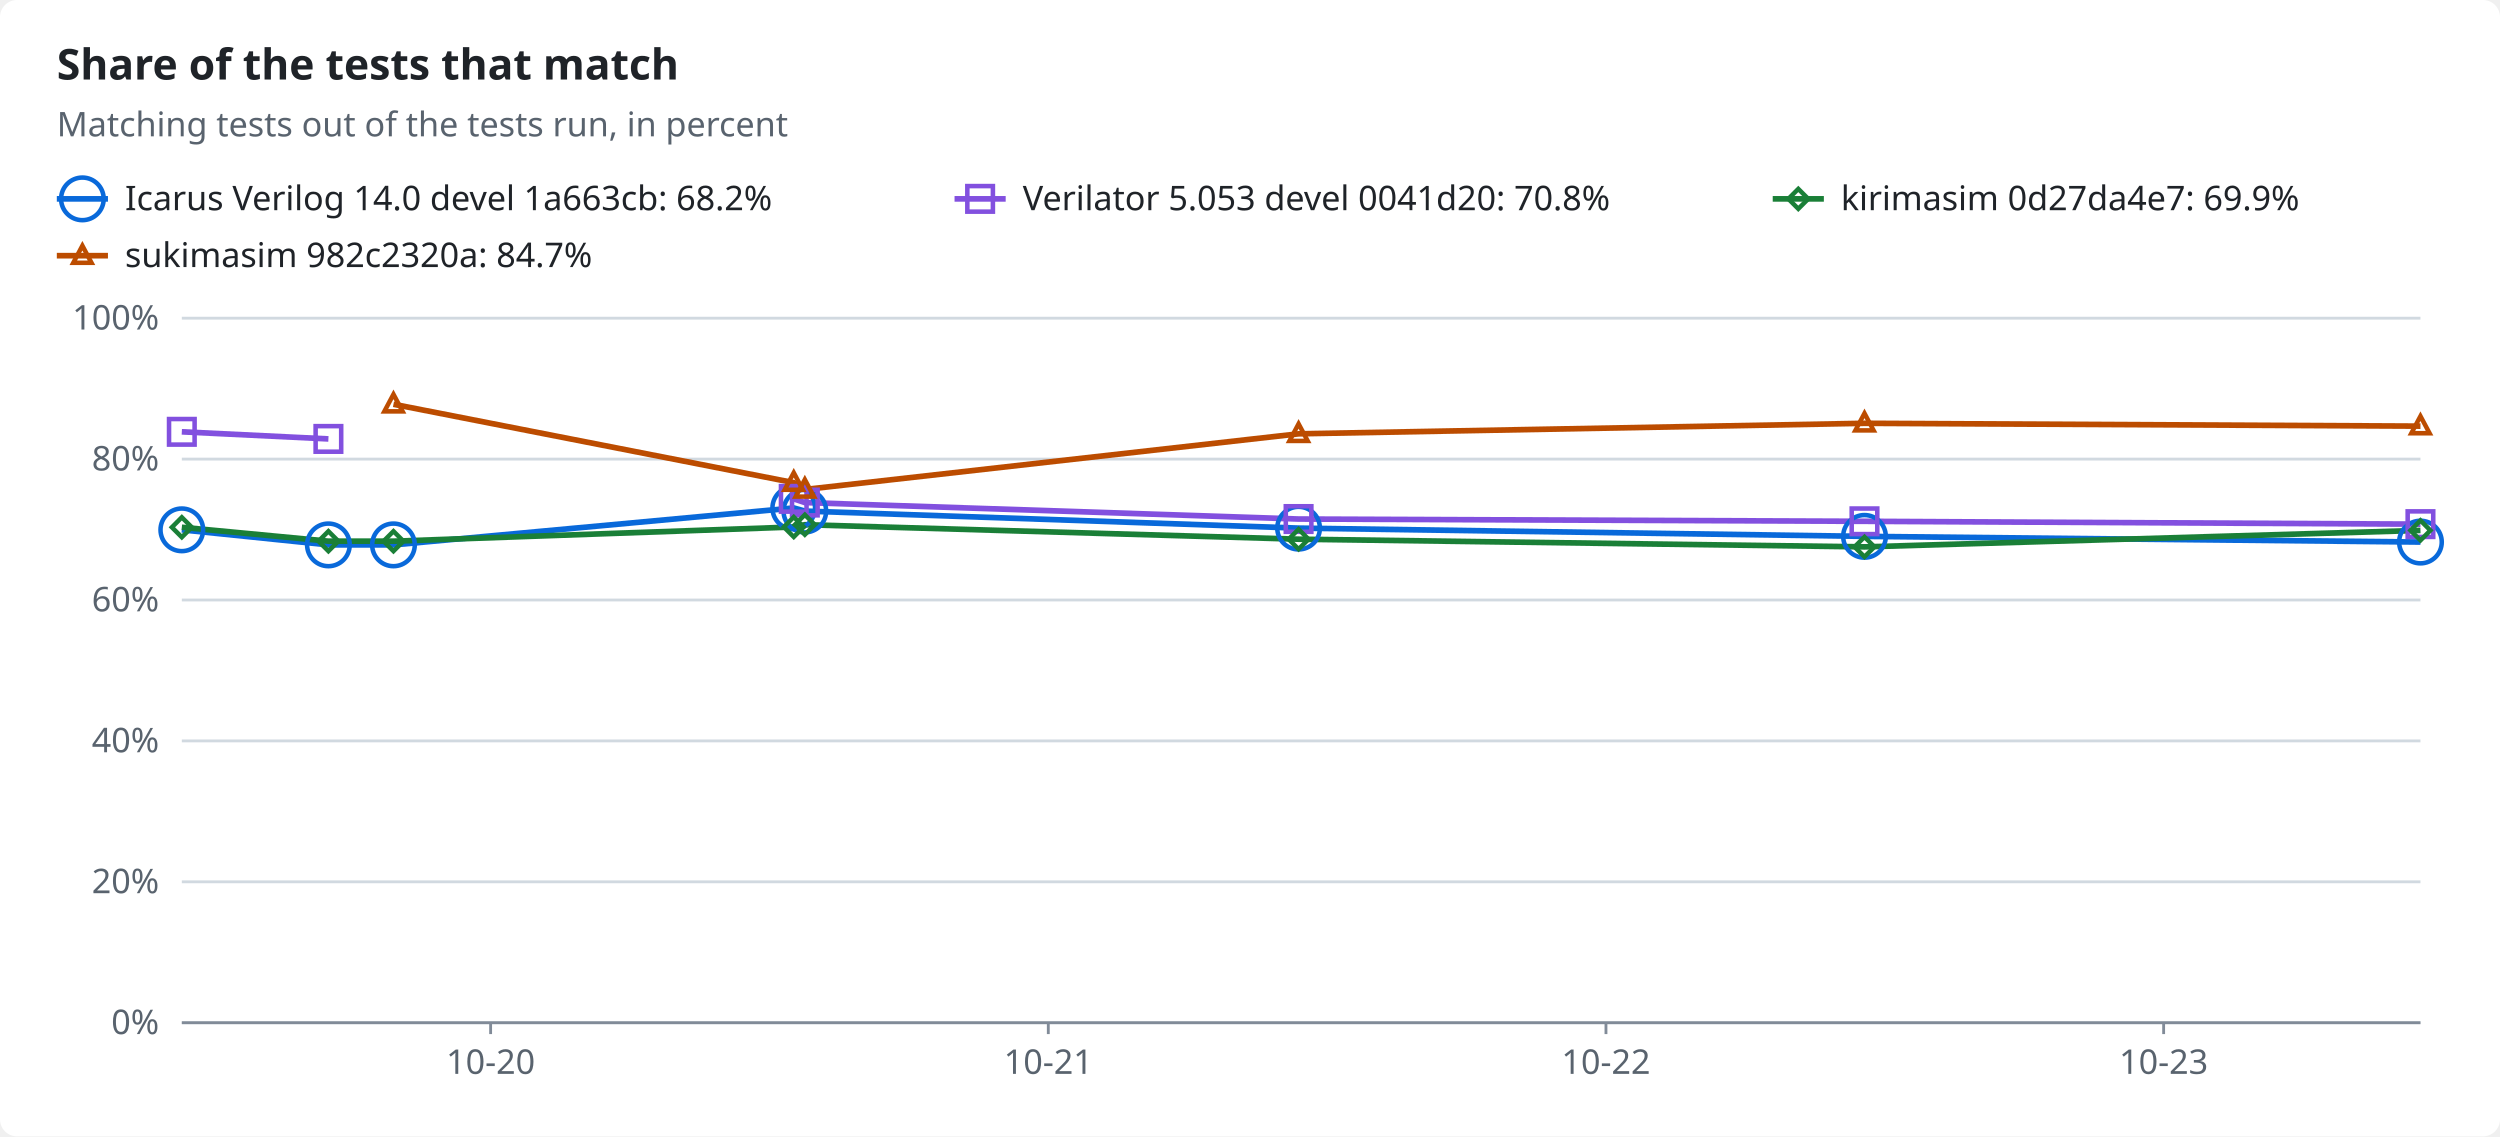
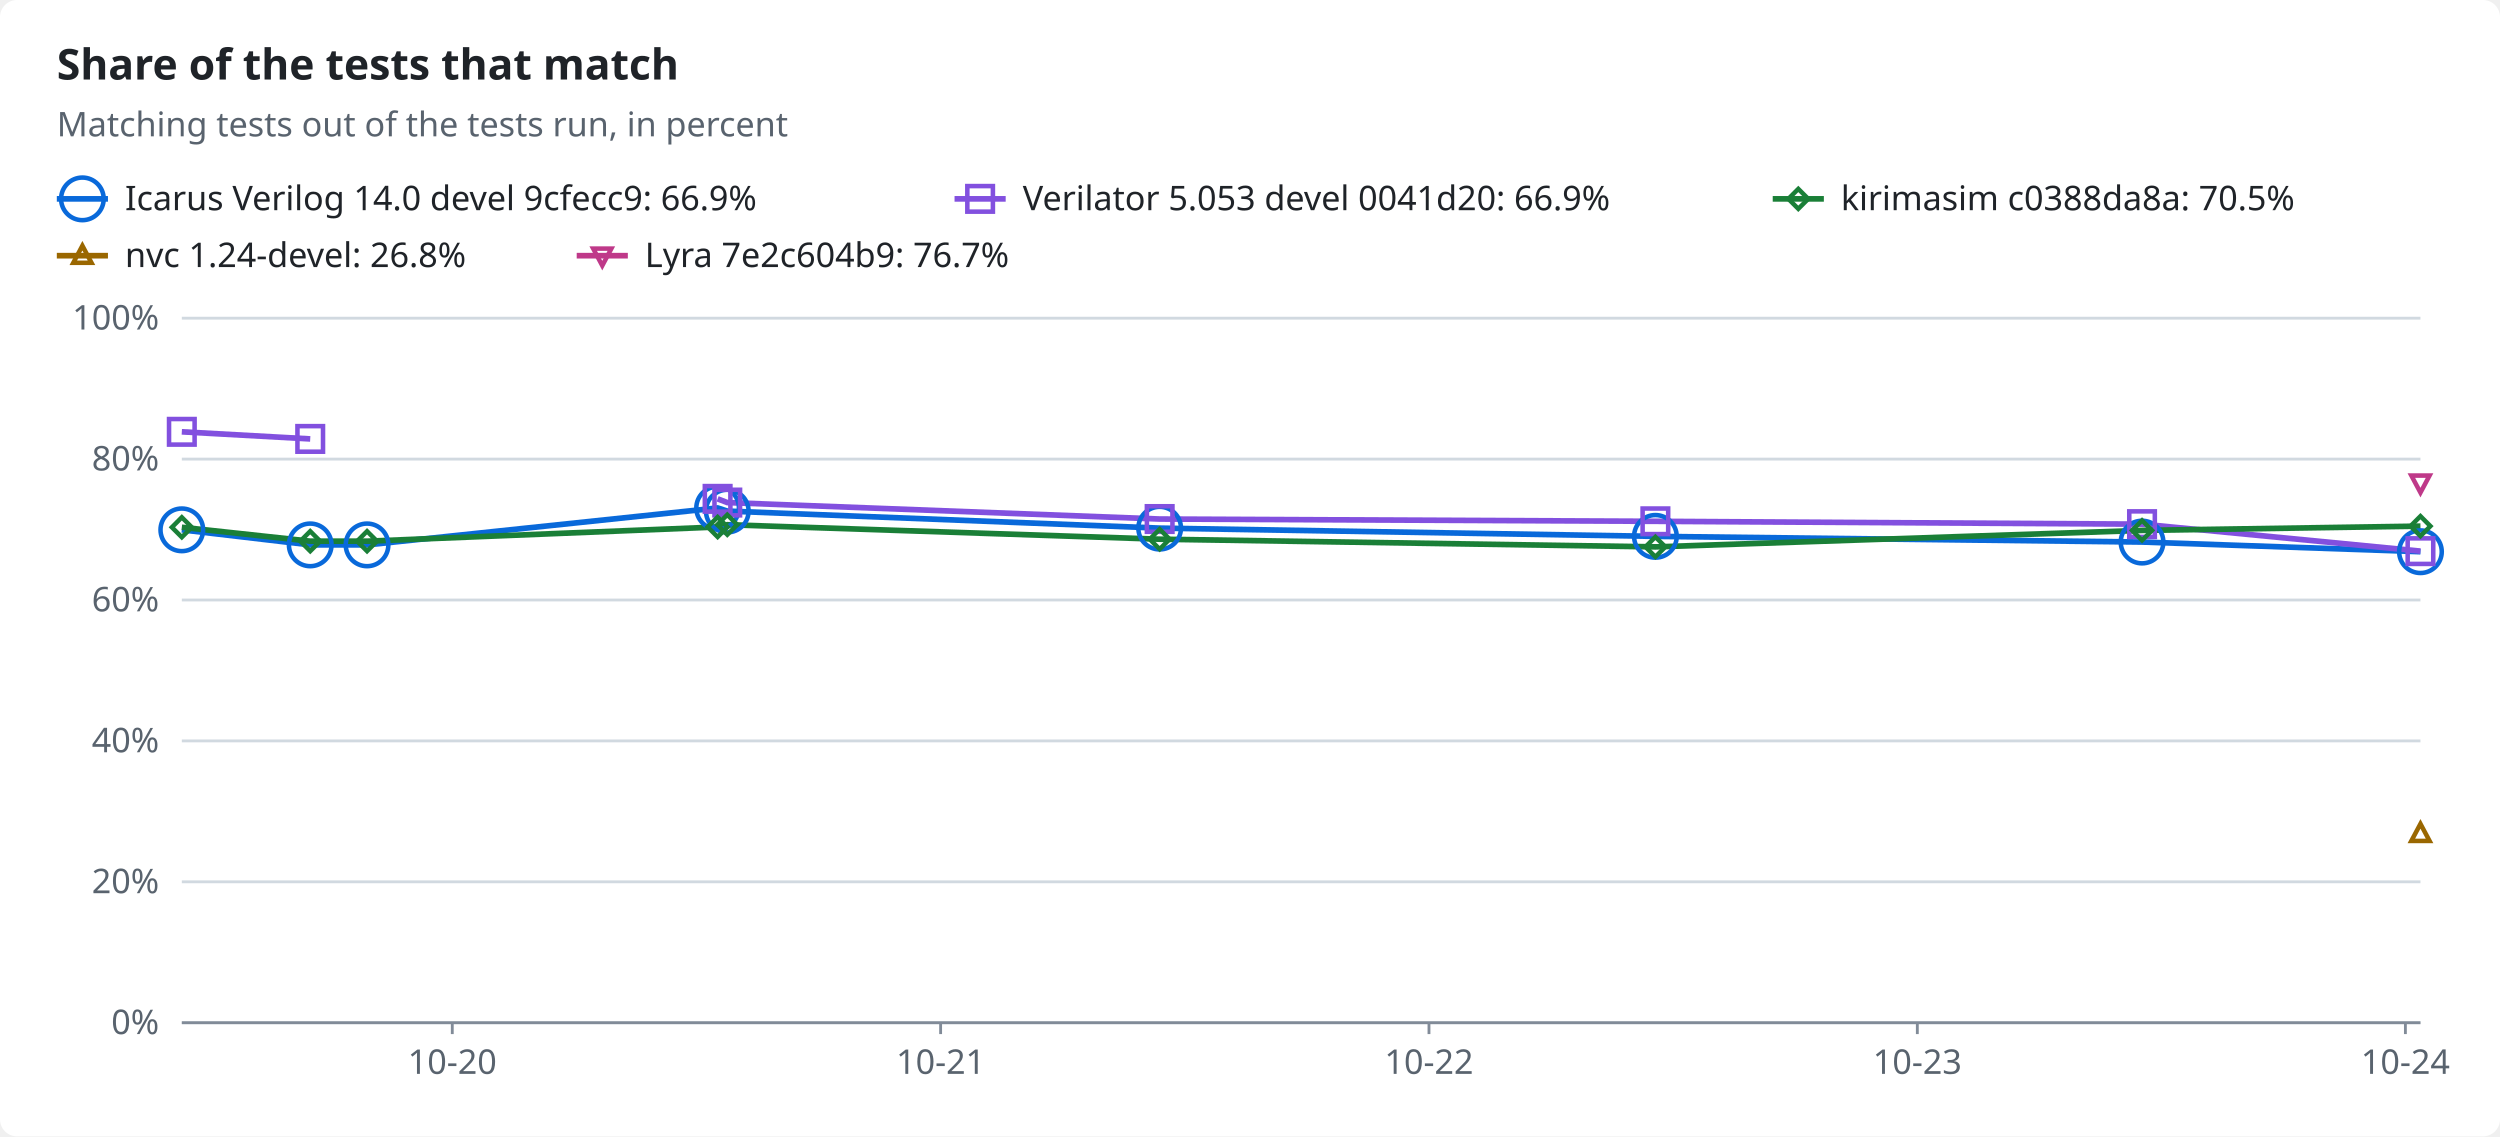
<svg xmlns="http://www.w3.org/2000/svg" width="880" height="400" viewBox="0 0 880 400" role="img">
-   <style>text{font-family:-apple-system,BlinkMacSystemFont,"Segoe UI","Noto Sans",Helvetica,Arial,sans-serif;font-size:12px;fill:#1f2328;stroke:none}.bg{fill:#ffffff}.muted{fill:#59636e}.title{font-size:15px;font-weight:600}.grid{stroke:#d1d9e0;stroke-width:1}.axis{stroke:#818b98;stroke-width:1}.line{fill:none;stroke-width:2}.dashed{stroke-dasharray:5 4}.c-total{stroke:#59636e;fill:#59636e}.c-icarus{stroke:#0969da;fill:#0969da}.c-verilator{stroke:#8250df;fill:#8250df}.c-kirimasim{stroke:#1a7f37;fill:#1a7f37}.c-sukimasim{stroke:#bc4c00;fill:#bc4c00}.line{fill:none}.mk{fill:none;stroke-width:1.6}@media (prefers-color-scheme:dark){text{fill:#f0f6fc}.bg{fill:#0d1117}.muted{fill:#9198a1}.grid{stroke:#3d444d}.axis{stroke:#656c76}.c-total{stroke:#9198a1;fill:#9198a1}.c-icarus{stroke:#4493f8;fill:#4493f8}.c-verilator{stroke:#ab7df8;fill:#ab7df8}.c-kirimasim{stroke:#3fb950;fill:#3fb950}.c-sukimasim{stroke:#f0883e;fill:#f0883e}.line{fill:none}.mk{fill:none;stroke-width:1.6}}</style>
+   <style>text{font-family:-apple-system,BlinkMacSystemFont,"Segoe UI","Noto Sans",Helvetica,Arial,sans-serif;font-size:12px;fill:#1f2328;stroke:none}.bg{fill:#ffffff}.muted{fill:#59636e}.title{font-size:15px;font-weight:600}.grid{stroke:#d1d9e0;stroke-width:1}.axis{stroke:#818b98;stroke-width:1}.line{fill:none;stroke-width:2}.dashed{stroke-dasharray:5 4}.c-total{stroke:#59636e;fill:#59636e}.c-icarus{stroke:#0969da;fill:#0969da}.c-verilator{stroke:#8250df;fill:#8250df}.c-kirimasim{stroke:#1a7f37;fill:#1a7f37}.c-nvc{stroke:#9a6700;fill:#9a6700}.c-lyra{stroke:#bf3989;fill:#bf3989}.line{fill:none}.mk{fill:none;stroke-width:1.6}@media (prefers-color-scheme:dark){text{fill:#f0f6fc}.bg{fill:#0d1117}.muted{fill:#9198a1}.grid{stroke:#3d444d}.axis{stroke:#656c76}.c-total{stroke:#9198a1;fill:#9198a1}.c-icarus{stroke:#4493f8;fill:#4493f8}.c-verilator{stroke:#ab7df8;fill:#ab7df8}.c-kirimasim{stroke:#3fb950;fill:#3fb950}.c-nvc{stroke:#d29922;fill:#d29922}.c-lyra{stroke:#db61a2;fill:#db61a2}.line{fill:none}.mk{fill:none;stroke-width:1.6}}</style>
  <rect class="bg" width="880" height="400" rx="6" />
  <text x="20.0" y="28.0" class="title" text-anchor="start">Share of the tests that match</text>
  <text x="20.0" y="48.0" class="muted" text-anchor="start">Matching tests out of the tests run, in percent</text>
  <line class="line c-icarus" x1="20" x2="38" y1="70" y2="70" />
  <circle class="mk c-icarus" cx="29.0" cy="70.0" r="7.5" />
-   <text x="44.0" y="74.0" text-anchor="start">Icarus Verilog 14.0 devel 1a663cb: 68.2%</text>
+   <text x="44.0" y="74.0" text-anchor="start">Icarus Verilog 14.0 devel 9cfecc9: 66.9%</text>
  <line class="line c-verilator" x1="336" x2="354" y1="70" y2="70" />
  <rect class="mk c-verilator" x="340.5" y="65.5" width="9" height="9" />
-   <text x="360.0" y="74.0" text-anchor="start">Verilator 5.053 devel 0041d20: 70.8%</text>
+   <text x="360.0" y="74.0" text-anchor="start">Verilator 5.053 devel 0041d20: 66.9%</text>
  <line class="line c-kirimasim" x1="624" x2="642" y1="70" y2="70" />
  <polygon class="mk c-kirimasim" points="633.0,66.5 636.5,70.0 633.0,73.5 629.5,70.0" />
-   <text x="648.0" y="74.0" text-anchor="start">kirimasim 0d27da4e7: 69.9%</text>
-   <line class="line c-sukimasim" x1="20" x2="38" y1="90" y2="90" />
-   <polygon class="mk c-sukimasim" points="29.0,86.5 32.2,92.5 25.8,92.5" />
-   <text x="44.0" y="94.0" text-anchor="start">sukimasim 982c2320a: 84.7%</text>
+   <text x="648.0" y="74.0" text-anchor="start">kirimasim c0388da8a: 70.5%</text>
+   <line class="line c-nvc" x1="20" x2="38" y1="90" y2="90" />
+   <polygon class="mk c-nvc" points="29.0,86.5 32.2,92.5 25.8,92.5" />
+   <text x="44.0" y="94.0" text-anchor="start">nvc 1.24-devel: 26.8%</text>
+   <line class="line c-lyra" x1="203" x2="221" y1="90" y2="90" />
+   <polygon class="mk c-lyra" points="212.0,93.5 215.2,87.5 208.8,87.5" />
+   <text x="227.0" y="94.0" text-anchor="start">Lyra 7e2c604b9: 76.7%</text>
  <line class="grid" x1="64" x2="852" y1="360.0" y2="360.0" />
  <text x="56.0" y="364.0" class="muted" text-anchor="end">0%</text>
  <line class="grid" x1="64" x2="852" y1="310.4" y2="310.4" />
  <text x="56.0" y="314.4" class="muted" text-anchor="end">20%</text>
  <line class="grid" x1="64" x2="852" y1="260.8" y2="260.8" />
  <text x="56.0" y="264.8" class="muted" text-anchor="end">40%</text>
  <line class="grid" x1="64" x2="852" y1="211.2" y2="211.2" />
  <text x="56.0" y="215.2" class="muted" text-anchor="end">60%</text>
  <line class="grid" x1="64" x2="852" y1="161.6" y2="161.6" />
  <text x="56.0" y="165.6" class="muted" text-anchor="end">80%</text>
  <line class="grid" x1="64" x2="852" y1="112.0" y2="112.0" />
  <text x="56.0" y="116.0" class="muted" text-anchor="end">100%</text>
  <line class="axis" x1="64" x2="852" y1="360" y2="360" />
-   <line class="axis" x1="172.7" x2="172.7" y1="360" y2="364" />
-   <text x="172.7" y="378.0" class="muted" text-anchor="middle">10-20</text>
-   <line class="axis" x1="369.0" x2="369.0" y1="360" y2="364" />
-   <text x="369.0" y="378.0" class="muted" text-anchor="middle">10-21</text>
-   <line class="axis" x1="565.3" x2="565.3" y1="360" y2="364" />
-   <text x="565.3" y="378.0" class="muted" text-anchor="middle">10-22</text>
-   <line class="axis" x1="761.6" x2="761.6" y1="360" y2="364" />
-   <text x="761.6" y="378.0" class="muted" text-anchor="middle">10-23</text>
-   <polyline class="line c-icarus" points="64.0,186.5 115.6,191.8 138.5,191.8 279.4,178.8 283.3,179.9 457.1,185.9 656.3,188.8 852.0,190.8" />
-   <polyline class="line c-verilator" points="64.0,152.0 115.6,154.5" />
-   <polyline class="line c-verilator" points="279.4,175.6 283.3,176.9 457.1,182.7 656.3,183.5 852.0,184.5" />
-   <polyline class="line c-kirimasim" points="64.0,185.6 115.6,190.5 138.5,190.5 279.4,185.5 283.3,184.7 457.1,189.8 656.3,192.5 852.0,186.7" />
-   <polyline class="line c-sukimasim" points="138.5,142.3 279.4,169.9 283.3,172.3 457.1,152.7 656.3,149.0 852.0,150.0" />
+   <line class="axis" x1="159.2" x2="159.2" y1="360" y2="364" />
+   <text x="159.2" y="378.0" class="muted" text-anchor="middle">10-20</text>
+   <line class="axis" x1="331.1" x2="331.1" y1="360" y2="364" />
+   <text x="331.1" y="378.0" class="muted" text-anchor="middle">10-21</text>
+   <line class="axis" x1="503.0" x2="503.0" y1="360" y2="364" />
+   <text x="503.0" y="378.0" class="muted" text-anchor="middle">10-22</text>
+   <line class="axis" x1="674.9" x2="674.9" y1="360" y2="364" />
+   <text x="674.9" y="378.0" class="muted" text-anchor="middle">10-23</text>
+   <line class="axis" x1="846.7" x2="846.7" y1="360" y2="364" />
+   <text x="846.7" y="378.0" class="muted" text-anchor="middle">10-24</text>
+   <polyline class="line c-icarus" points="64.0,186.5 109.2,191.8 129.2,191.8 252.6,178.8 256.0,179.9 408.2,185.9 582.7,188.8 754.0,190.8 852.0,194.2" />
+   <polyline class="line c-verilator" points="64.0,152.0 109.2,154.5" />
+   <polyline class="line c-verilator" points="252.6,175.6 256.0,176.9 408.2,182.7 582.7,183.5 754.0,184.5 852.0,194.0" />
+   <polyline class="line c-kirimasim" points="64.0,185.6 109.2,190.5 129.2,190.5 252.6,185.5 256.0,184.7 408.2,189.8 582.7,192.5 754.0,186.7 852.0,185.2" />
  <circle class="mk c-icarus" cx="64.0" cy="186.5" r="7.5" />
-   <circle class="mk c-icarus" cx="115.6" cy="191.8" r="7.5" />
-   <circle class="mk c-icarus" cx="138.5" cy="191.8" r="7.5" />
-   <circle class="mk c-icarus" cx="279.4" cy="178.8" r="7.5" />
-   <circle class="mk c-icarus" cx="283.3" cy="179.9" r="7.5" />
-   <circle class="mk c-icarus" cx="457.1" cy="185.9" r="7.5" />
-   <circle class="mk c-icarus" cx="656.3" cy="188.8" r="7.5" />
-   <circle class="mk c-icarus" cx="852.0" cy="190.8" r="7.5" />
+   <circle class="mk c-icarus" cx="109.2" cy="191.8" r="7.5" />
+   <circle class="mk c-icarus" cx="129.2" cy="191.8" r="7.5" />
+   <circle class="mk c-icarus" cx="252.6" cy="178.8" r="7.5" />
+   <circle class="mk c-icarus" cx="256.0" cy="179.9" r="7.5" />
+   <circle class="mk c-icarus" cx="408.2" cy="185.9" r="7.5" />
+   <circle class="mk c-icarus" cx="582.7" cy="188.8" r="7.5" />
+   <circle class="mk c-icarus" cx="754.0" cy="190.8" r="7.5" />
+   <circle class="mk c-icarus" cx="852.0" cy="194.2" r="7.5" />
  <rect class="mk c-verilator" x="59.5" y="147.5" width="9" height="9" />
-   <rect class="mk c-verilator" x="111.1" y="150.0" width="9" height="9" />
-   <rect class="mk c-verilator" x="274.9" y="171.1" width="9" height="9" />
-   <rect class="mk c-verilator" x="278.8" y="172.4" width="9" height="9" />
-   <rect class="mk c-verilator" x="452.6" y="178.2" width="9" height="9" />
-   <rect class="mk c-verilator" x="651.8" y="179.0" width="9" height="9" />
-   <rect class="mk c-verilator" x="847.5" y="180.0" width="9" height="9" />
+   <rect class="mk c-verilator" x="104.7" y="150.0" width="9" height="9" />
+   <rect class="mk c-verilator" x="248.1" y="171.1" width="9" height="9" />
+   <rect class="mk c-verilator" x="251.5" y="172.4" width="9" height="9" />
+   <rect class="mk c-verilator" x="403.7" y="178.2" width="9" height="9" />
+   <rect class="mk c-verilator" x="578.2" y="179.0" width="9" height="9" />
+   <rect class="mk c-verilator" x="749.5" y="180.0" width="9" height="9" />
+   <rect class="mk c-verilator" x="847.5" y="189.5" width="9" height="9" />
  <polygon class="mk c-kirimasim" points="64.0,182.1 67.5,185.6 64.0,189.1 60.5,185.6" />
-   <polygon class="mk c-kirimasim" points="115.6,187.0 119.1,190.5 115.6,194.0 112.1,190.5" />
-   <polygon class="mk c-kirimasim" points="138.5,187.0 142.0,190.5 138.5,194.0 135.0,190.5" />
-   <polygon class="mk c-kirimasim" points="279.4,182.0 282.9,185.5 279.4,189.0 275.9,185.5" />
-   <polygon class="mk c-kirimasim" points="283.3,181.2 286.8,184.7 283.3,188.2 279.8,184.7" />
-   <polygon class="mk c-kirimasim" points="457.1,186.3 460.6,189.8 457.1,193.3 453.6,189.8" />
-   <polygon class="mk c-kirimasim" points="656.3,189.0 659.8,192.5 656.3,196.0 652.8,192.5" />
-   <polygon class="mk c-kirimasim" points="852.0,183.2 855.5,186.7 852.0,190.2 848.5,186.7" />
-   <polygon class="mk c-sukimasim" points="138.5,138.8 141.7,144.8 135.3,144.8" />
-   <polygon class="mk c-sukimasim" points="279.4,166.4 282.6,172.4 276.2,172.4" />
-   <polygon class="mk c-sukimasim" points="283.3,168.8 286.5,174.8 280.1,174.8" />
-   <polygon class="mk c-sukimasim" points="457.1,149.2 460.3,155.2 453.9,155.2" />
-   <polygon class="mk c-sukimasim" points="656.3,145.5 659.5,151.5 653.1,151.5" />
-   <polygon class="mk c-sukimasim" points="852.0,146.5 855.2,152.5 848.8,152.5" />
+   <polygon class="mk c-kirimasim" points="109.2,187.0 112.7,190.5 109.2,194.0 105.7,190.5" />
+   <polygon class="mk c-kirimasim" points="129.2,187.0 132.7,190.5 129.2,194.0 125.7,190.5" />
+   <polygon class="mk c-kirimasim" points="252.6,182.0 256.1,185.5 252.6,189.0 249.1,185.5" />
+   <polygon class="mk c-kirimasim" points="256.0,181.2 259.5,184.7 256.0,188.2 252.5,184.7" />
+   <polygon class="mk c-kirimasim" points="408.2,186.3 411.7,189.8 408.2,193.3 404.7,189.8" />
+   <polygon class="mk c-kirimasim" points="582.7,189.0 586.2,192.5 582.7,196.0 579.2,192.5" />
+   <polygon class="mk c-kirimasim" points="754.0,183.2 757.5,186.7 754.0,190.2 750.5,186.7" />
+   <polygon class="mk c-kirimasim" points="852.0,181.7 855.5,185.2 852.0,188.7 848.5,185.2" />
+   <polygon class="mk c-nvc" points="852.0,290.0 855.2,296.0 848.8,296.0" />
+   <polygon class="mk c-lyra" points="852.0,173.4 855.2,167.4 848.8,167.4" />
</svg>
